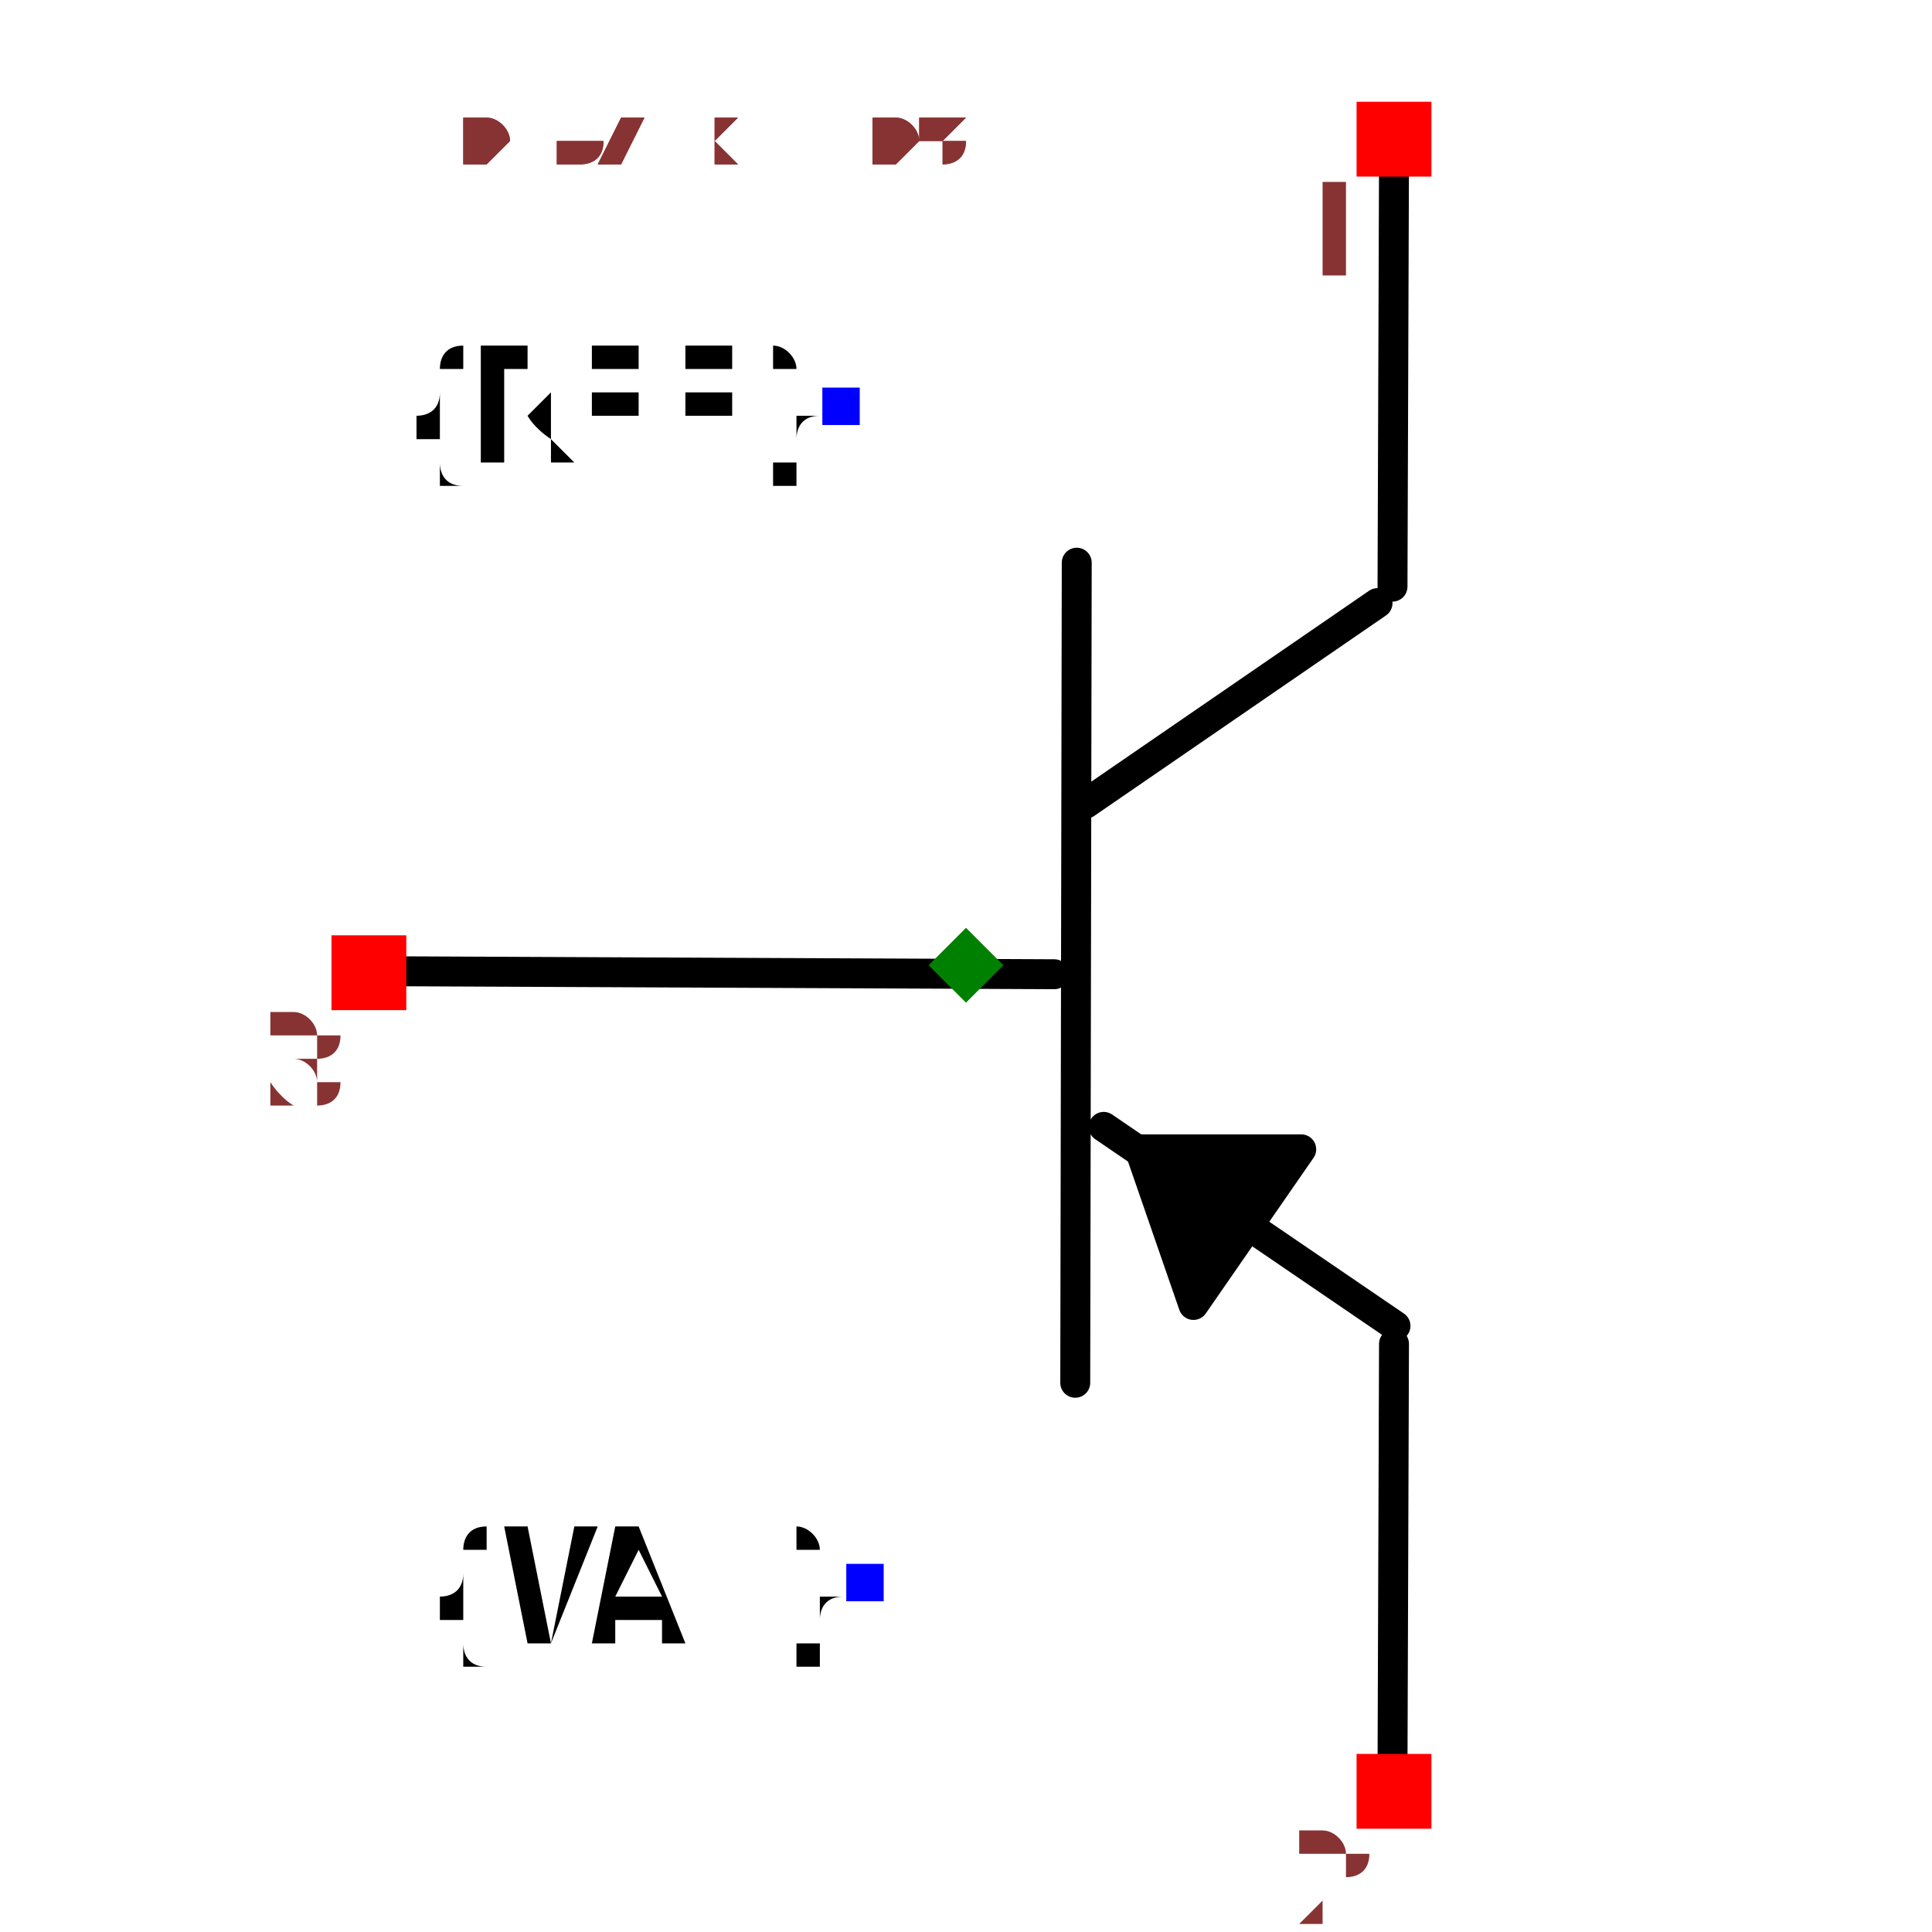
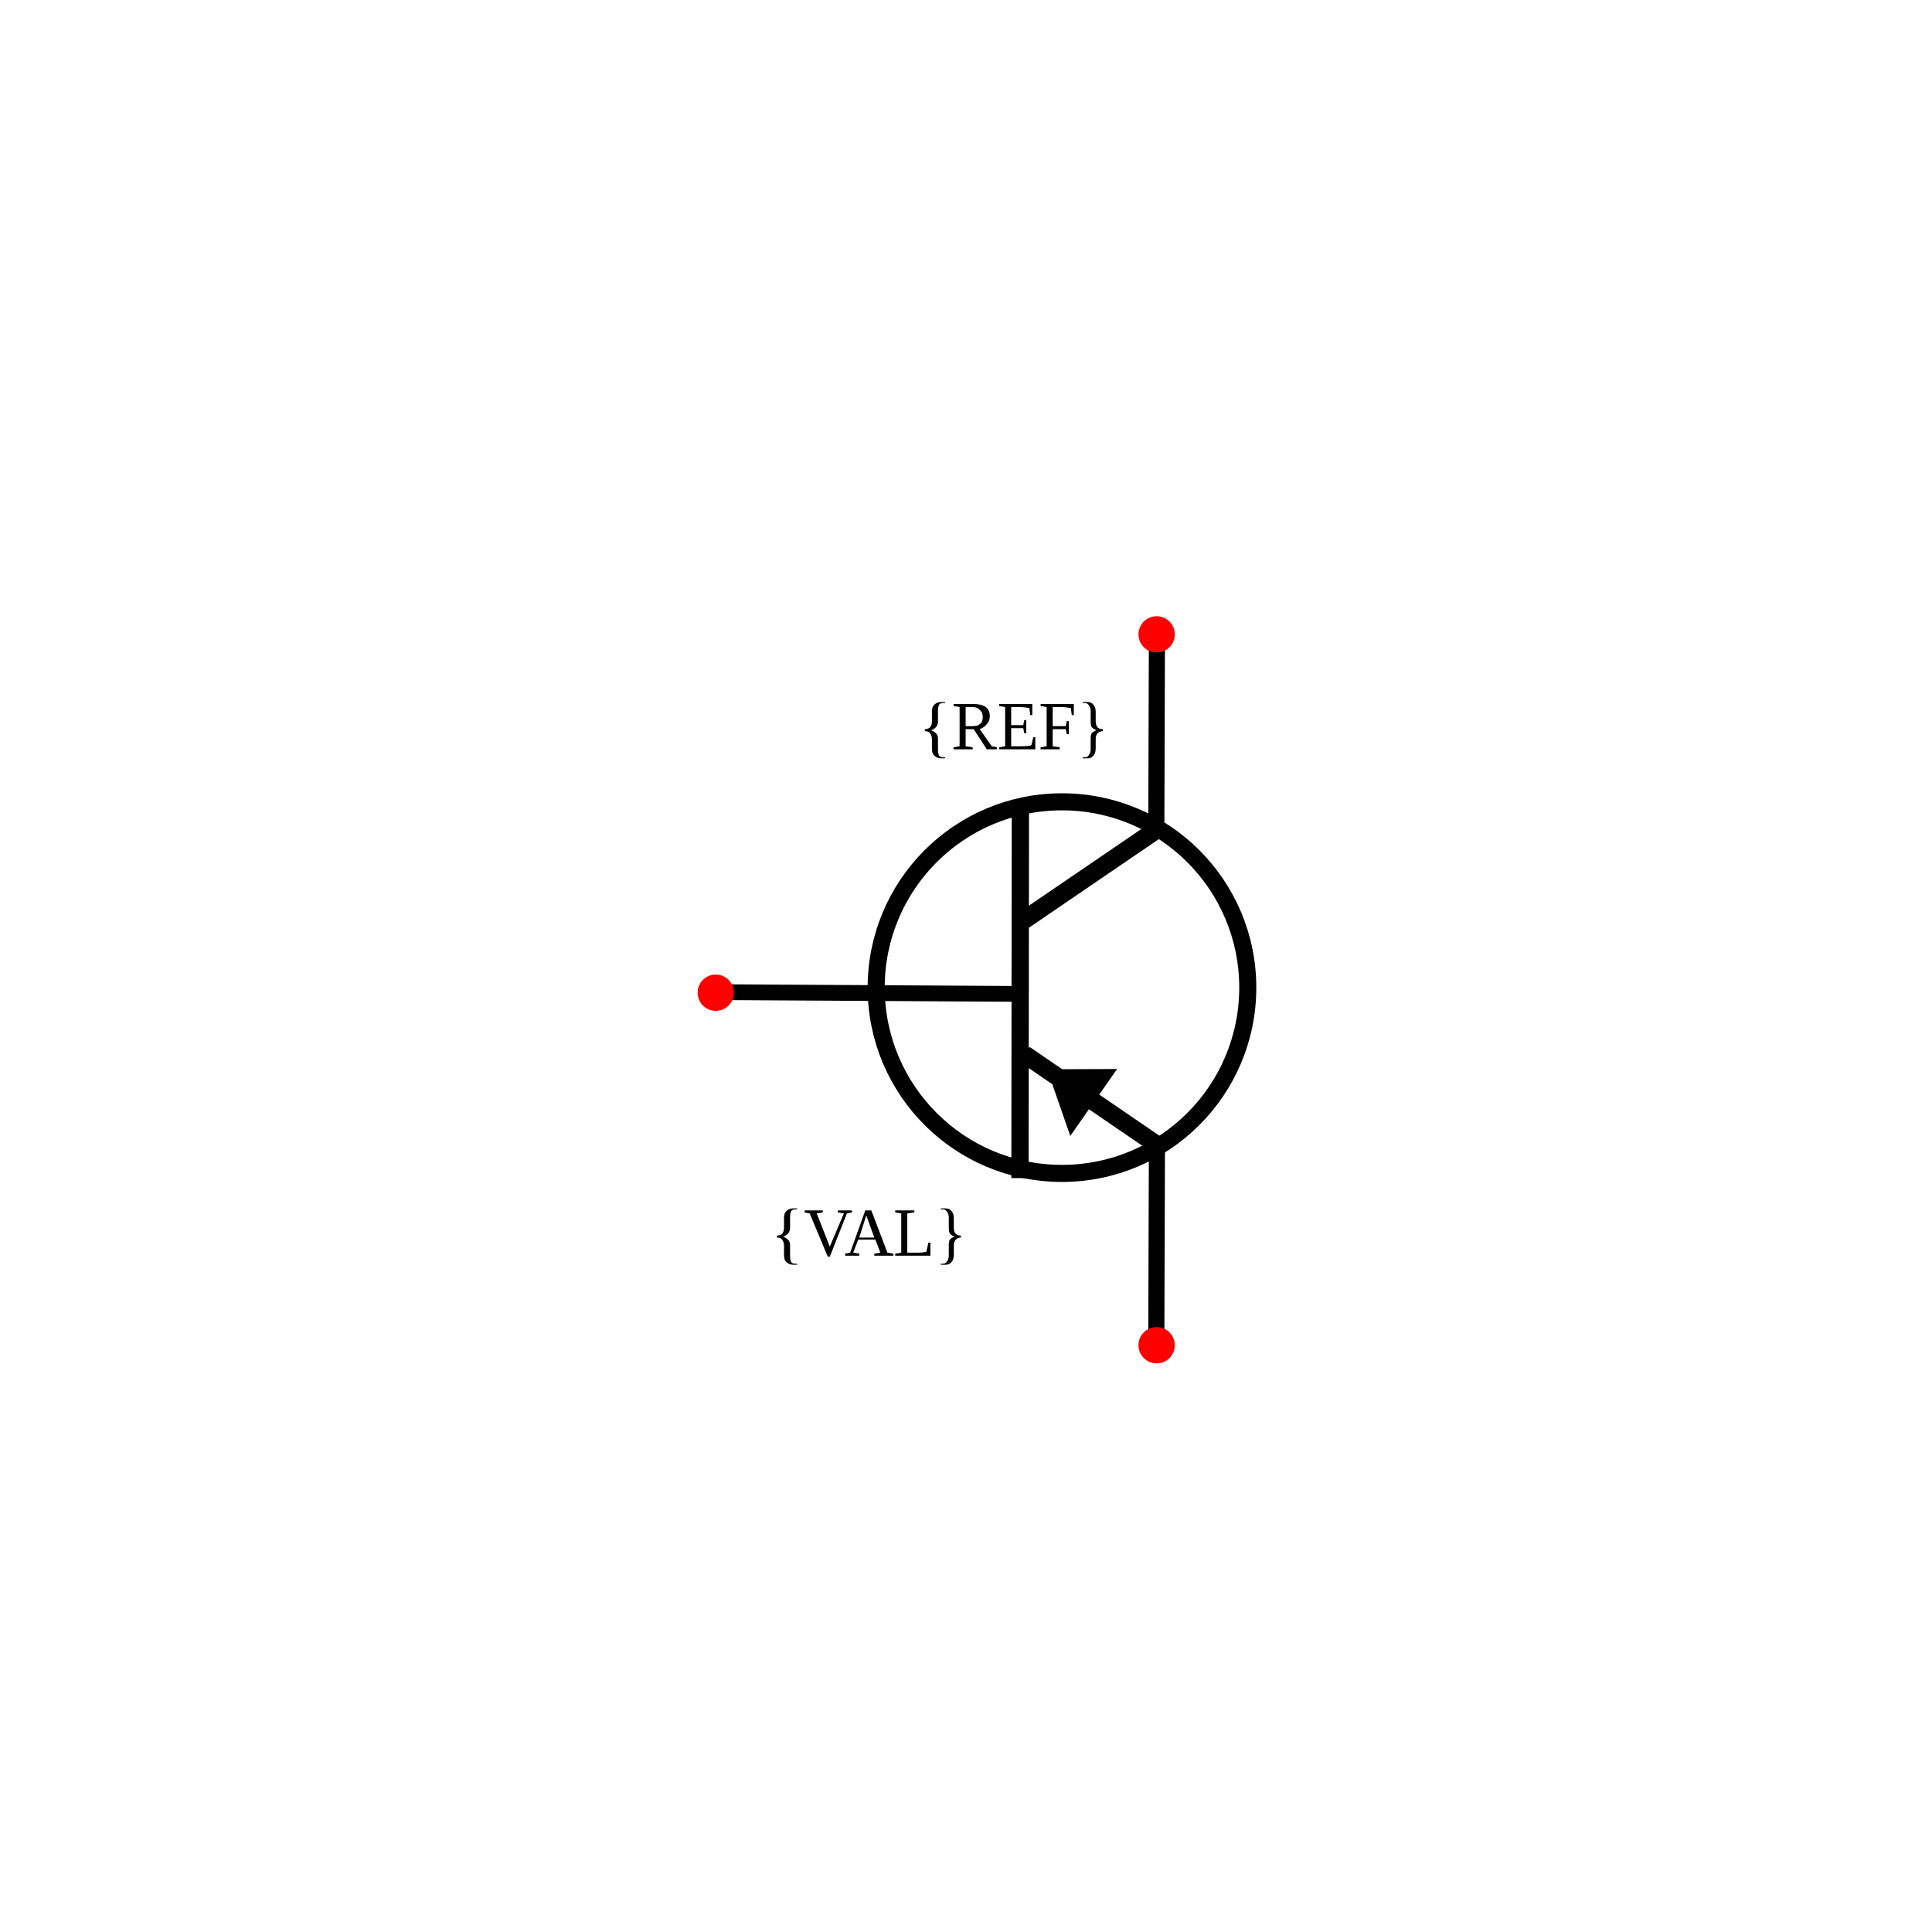
- <svg xmlns="http://www.w3.org/2000/svg" width="150" height="150" viewBox="-0.403 -0.645 0.806 1.291">
-   <path d="M-0.385,0.004 L0.059,0.006" fill="none" stroke="black" stroke-width="0.02" stroke-linecap="round" stroke-linejoin="round" />
-   <path d="M0.074,-0.269 L0.073,0.279" fill="none" stroke="black" stroke-width="0.02" stroke-linecap="round" stroke-linejoin="round" />
-   <path d="M0.275,-0.242 L0.08,-0.108" fill="none" stroke="black" stroke-width="0.02" stroke-linecap="round" stroke-linejoin="round" />
-   <path d="M0.287,0.241 L0.092,0.108" fill="none" stroke="black" stroke-width="0.02" stroke-linecap="round" stroke-linejoin="round" />
-   <path d="M0.285,-0.253 L0.286,-0.538" fill="none" stroke="black" stroke-width="0.02" stroke-linecap="round" stroke-linejoin="round" />
-   <path d="M0.285,0.538 L0.286,0.253" fill="none" stroke="black" stroke-width="0.02" stroke-linecap="round" stroke-linejoin="round" />
-   <path d="M0.152,0.227 L0.224,0.123 L0.116,0.123 L0.152,0.227" fill="black" stroke="black" stroke-width="0.02" stroke-linecap="round" stroke-linejoin="round" />
-   <text x="-0.084" y="-0.373" dx="0" dy="0.038" text-anchor="end" style="font: 0.1px monospace; fill: black">{REF}</text>
-   <rect x="-0.096" y="-0.386" width="0.025" height="0.025" fill="blue" />
-   <text x="-0.068" y="0.413" dx="0" dy="0.038" text-anchor="end" style="font: 0.1px monospace; fill: black">{VAL}</text>
-   <rect x="-0.08" y="0.4" width="0.025" height="0.025" fill="blue" />
-   <rect x="0.261" y="-0.577" width="0.05" height="0.05" fill="red" />
-   <text x="0.246" y="-0.462" text-anchor="middle" style="font: 0.08px monospace; fill: #833;">1</text>
-   <rect x="0.261" y="0.527" width="0.05" height="0.05" fill="red" />
-   <text x="0.246" y="0.642" text-anchor="middle" style="font: 0.08px monospace; fill: #833;">2</text>
-   <rect x="-0.424" y="-0.02" width="0.05" height="0.05" fill="red" />
-   <text x="-0.439" y="0.095" text-anchor="middle" style="font: 0.08px monospace; fill: #833;">3</text>
-   <path d="M 1.3877787807814457e-16 -0.025 L 0.025 -1.1102230246251565e-16 L 1.3877787807814457e-16 0.025 L -0.025 -1.1102230246251565e-16 Z" fill="green" />
-   <text x="-0.336" y="-0.538" style="font: 0.05px monospace; fill: #833;">0.67 x 1.08</text>
-   <text x="-0.336" y="-0.538" style="font: 0.05px monospace; fill: #833;">0.67 x 1.08</text>
+ <svg xmlns="http://www.w3.org/2000/svg" width="30mm" height="30mm" viewBox="0 0 30 30" version="1.1" id="svg1">
+   <defs id="defs1" />
+   <g id="root" transform="translate(-5.236521,-0.4690202)">
+     <g id="potentiometer" transform="rotate(90,-16.8349,-60.00831)">
+       <path style="fill:none;stroke:#000000;stroke-width:0.245px;stroke-linecap:round;stroke-linejoin:miter;stroke-opacity:1" d="m 59.049,-93.333 0.026,-4.439" id="path11" />
+       <path style="fill:none;stroke:#000000;stroke-width:0.268;stroke-linecap:square;stroke-linejoin:miter;stroke-miterlimit:0;stroke-dasharray:none;stroke-opacity:1" d="m 56.323,-97.924 5.479,0.006" id="path40-0" />
+       <path style="fill:none;stroke:#000000;stroke-width:0.283;stroke-linecap:square;stroke-linejoin:miter;stroke-miterlimit:0;stroke-dasharray:none;stroke-opacity:1" d="m 56.594,-99.938 1.336,1.959" id="path40-0-5" />
+       <path style="fill:none;stroke:#000000;stroke-width:0.279;stroke-linecap:square;stroke-linejoin:miter;stroke-miterlimit:0;stroke-dasharray:none;stroke-opacity:1" d="m 61.426,-100.053 -1.333,1.949" id="path40-0-5-0" />
+       <text xml:space="preserve" style="font-size:1.058px;fill:#000000;stroke-width:0.265" x="96.349" y="55.279" id="text14-2" transform="rotate(-90)">
+         <tspan id="tspan14-4" style="font-size:1.058px;stroke-width:0.265" x="96.349" y="55.279">{REF}</tspan>
+       </text>
+       <text xml:space="preserve" style="font-size:1.058px;text-align:center;text-anchor:middle;fill:#000000;stroke-width:0.265" x="96.505" y="63.142" id="text14-3-8" transform="rotate(-90)">
+         <tspan id="tspan14-1-3" style="font-size:1.058px;text-align:center;text-anchor:middle;stroke-width:0.265" x="96.505" y="63.142">{VAL}</tspan>
+       </text>
+       <circle style="fill:none;fill-opacity:1;stroke:#000000;stroke-width:0.265;stroke-linecap:round;stroke-linejoin:round;stroke-dasharray:none;stroke-opacity:1" id="path1-0" cx="98.57" cy="58.978" r="2.885" transform="rotate(-90)" />
+       <path style="fill:none;stroke:#000000;stroke-width:0.25;stroke-linecap:round;stroke-linejoin:miter;stroke-dasharray:none;stroke-opacity:1" d="m 56.481,-100.035 -2.847,-0.009" id="path12-1-5" />
+       <path style="fill:none;stroke:#000000;stroke-width:0.25;stroke-linecap:round;stroke-linejoin:miter;stroke-dasharray:none;stroke-opacity:1" d="m 64.389,-100.035 -2.847,-0.009" id="path12-1-5-3" />
+       <path style="color:#000000;fill:#000000;fill-opacity:1;fill-rule:evenodd;stroke-width:0.999;-inkscape-stroke:none" d="m 61.281,-98.699 l -1.039,-0.727 l 0.004,1.087 L 61.281,-98.699 z" id="path15" />
+       <circle style="fill:#ff0000;stroke:none;stroke-width:0.265;stroke-opacity:1" id="refblock-5-7-3" cx="100.04" cy="53.493" r="0.282" transform="rotate(-90)" />
+       <circle style="fill:#ff0000;stroke:none;stroke-width:0.265;stroke-opacity:1" id="refblock-5-7-3-5" cx="-100.04" cy="-64.531" r="0.282" transform="rotate(90)" />
+       <circle style="fill:#ff0000;stroke:none;stroke-width:0.265;stroke-opacity:1" id="refblock-5-9" cx="93.194" cy="59.057" r="0.282" transform="rotate(-90)" />
+     </g>
+   </g>
</svg>
